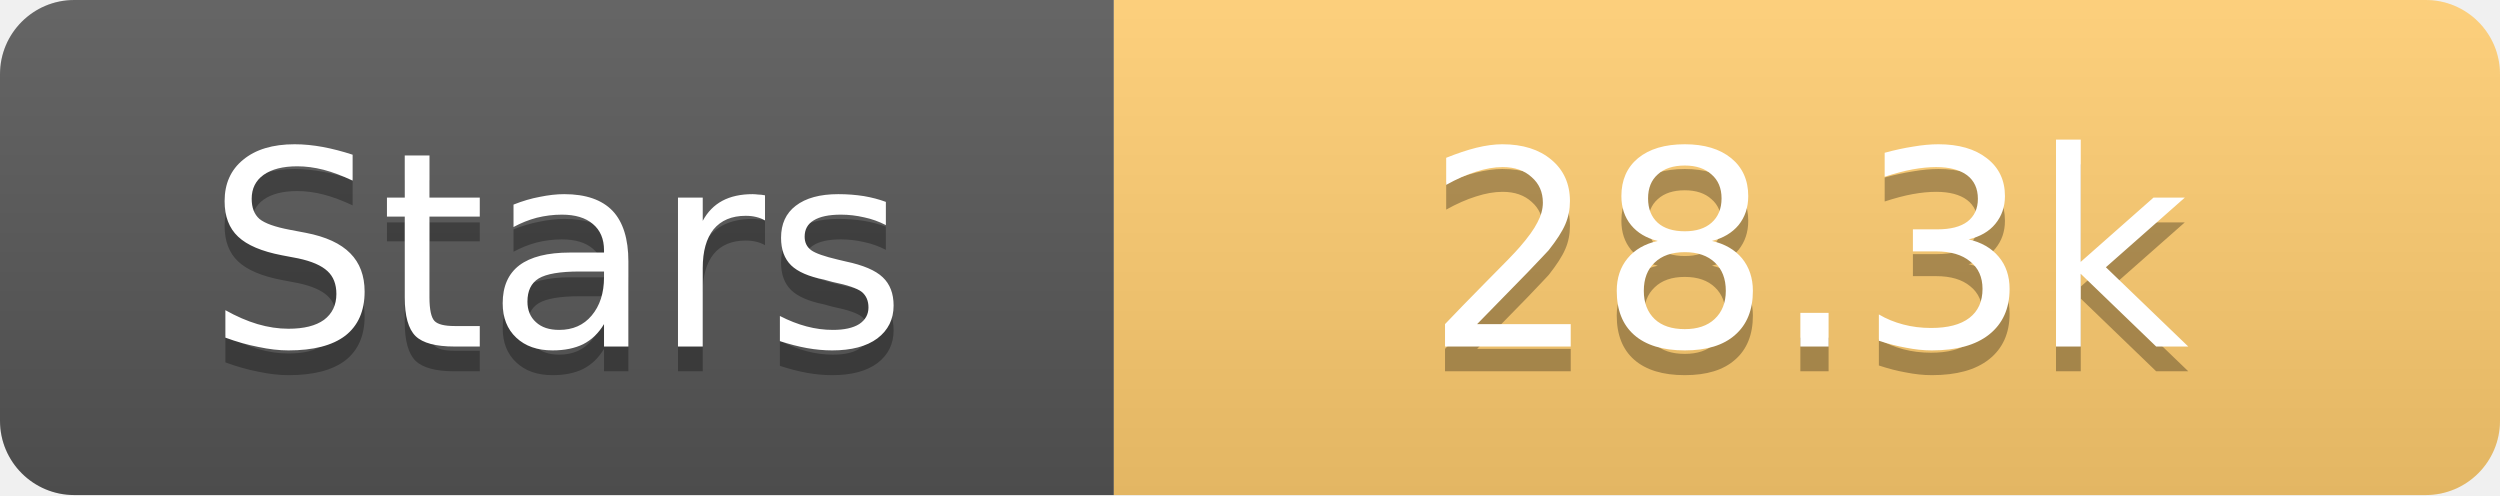
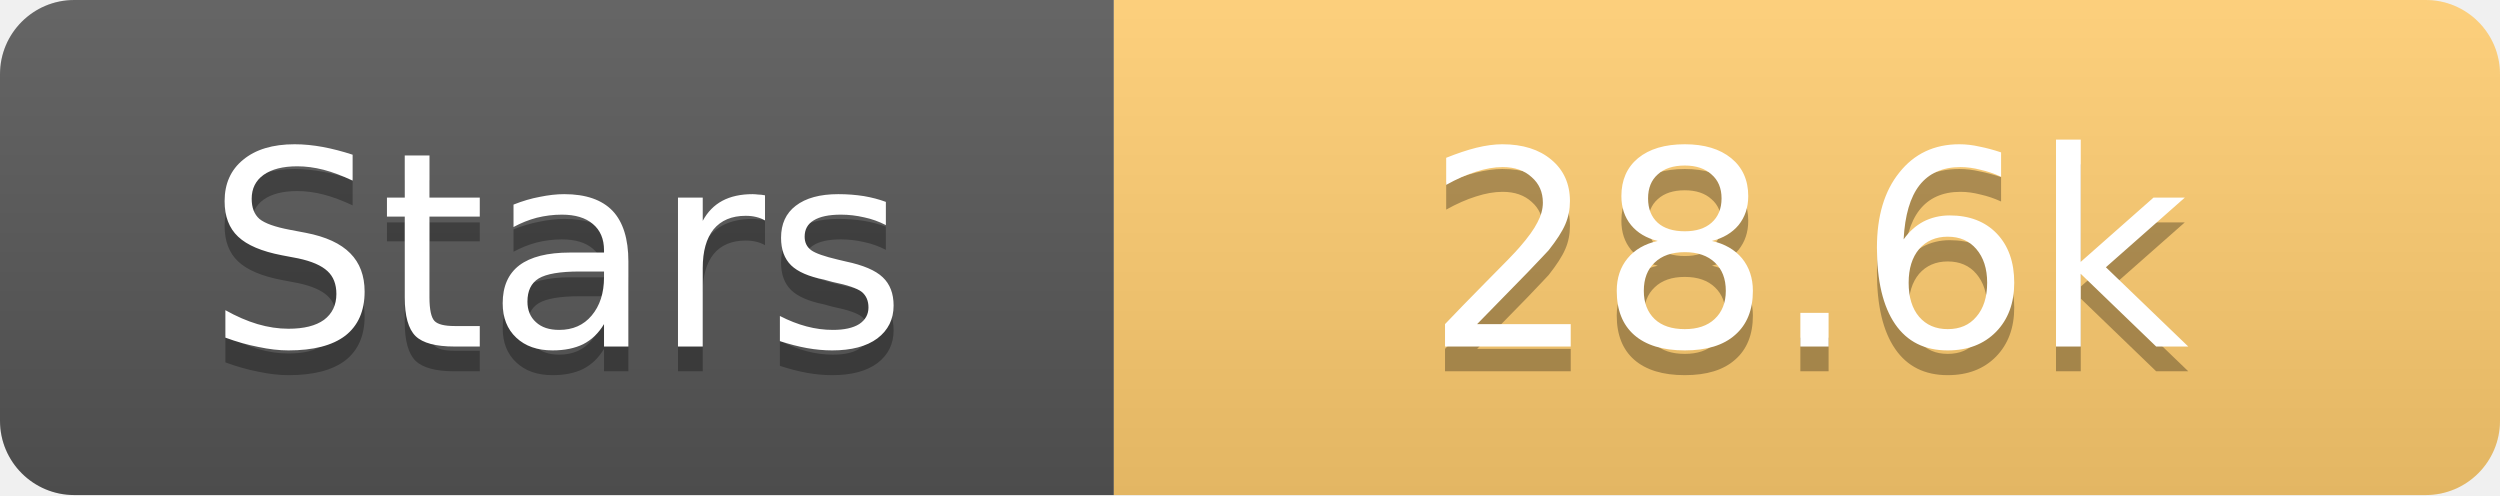
<svg xmlns="http://www.w3.org/2000/svg" width="101" height="20">
  <linearGradient id="s" x2="0" y2="100%">
    <stop offset="0" stop-color="#fff" stop-opacity=".1" />
    <stop offset="1" stop-opacity=".1" />
  </linearGradient>
  <clipPath id="r">
    <rect width="101" height="20" rx="3" fill="#fff" />
  </clipPath>
  <g clip-path="url(#r)">
    <rect width="45" height="20" fill="#555" />
    <rect x="45" width="56" height="20" fill="#fdcb6e" />
    <rect width="101" height="20" fill="url(#s)" />
  </g>
  <g fill="#fff" text-anchor="middle" font-family="Verdana,Geneva,DejaVu Sans,sans-serif" text-rendering="geometricPrecision" font-size="11">
    <text x="22.5" y="15" fill="#010101" fill-opacity=".3">Stars</text>
    <text x="22.5" y="14">Stars</text>
-     <text x="73.0" y="15" fill="#010101" fill-opacity=".3">28.3k</text>
-     <text x="73.0" y="14">28.3k</text>
+     <text x="73.0" y="15" fill="#010101" fill-opacity=".3">28.6k</text>
+     <text x="73.0" y="14">28.6k</text>
  </g>
</svg>
